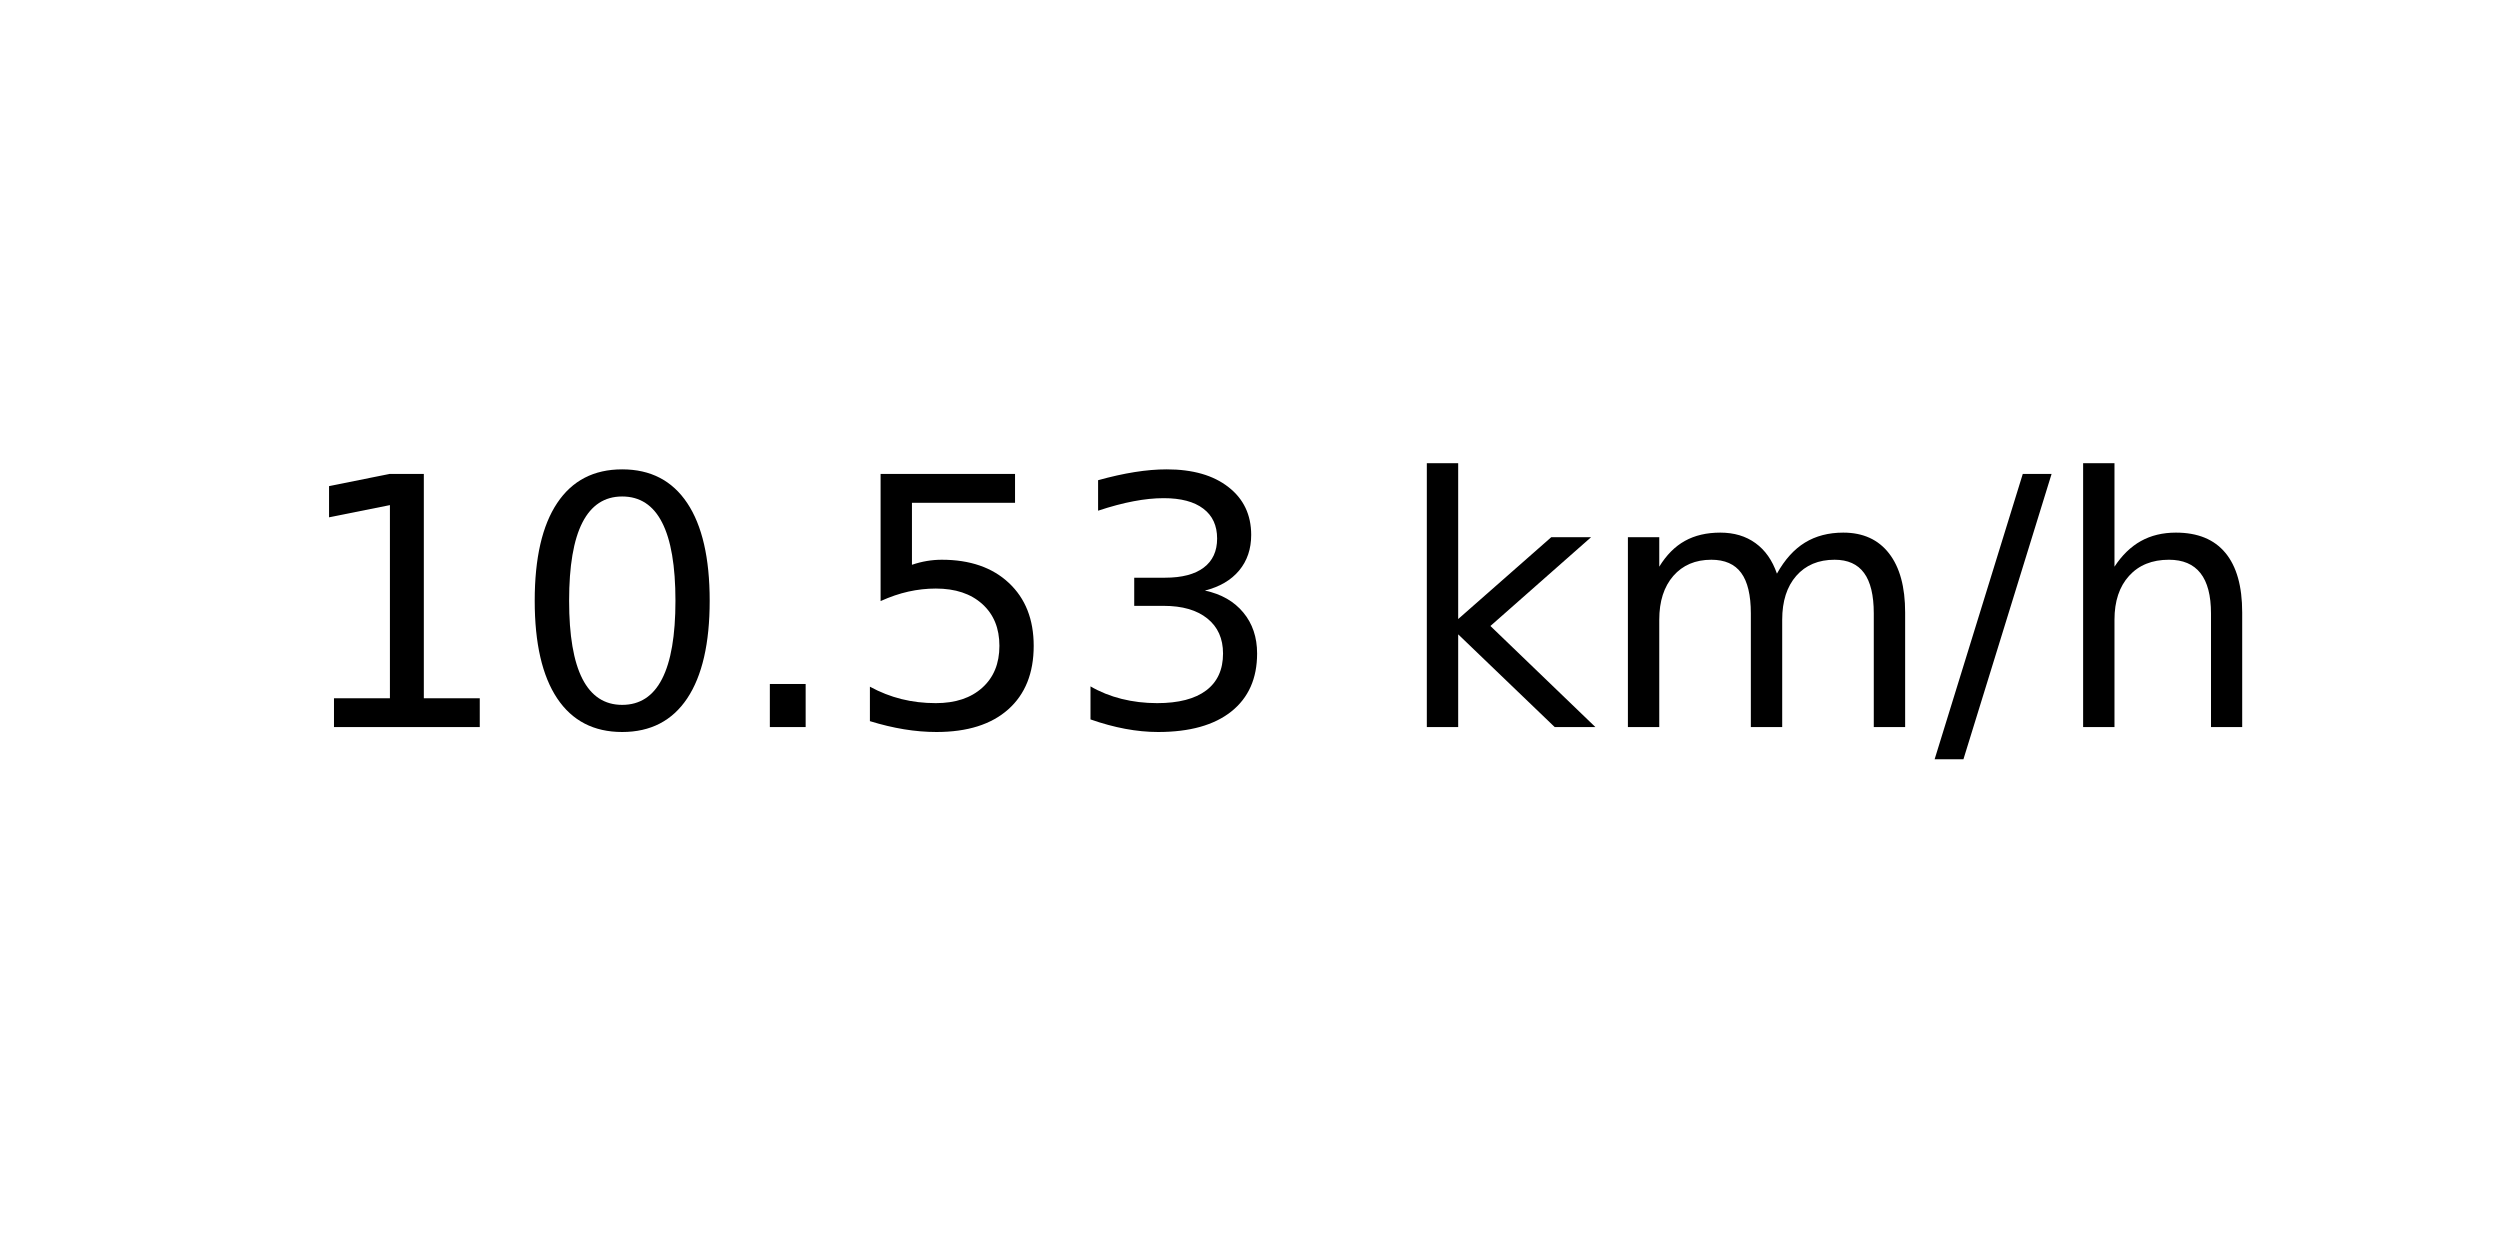
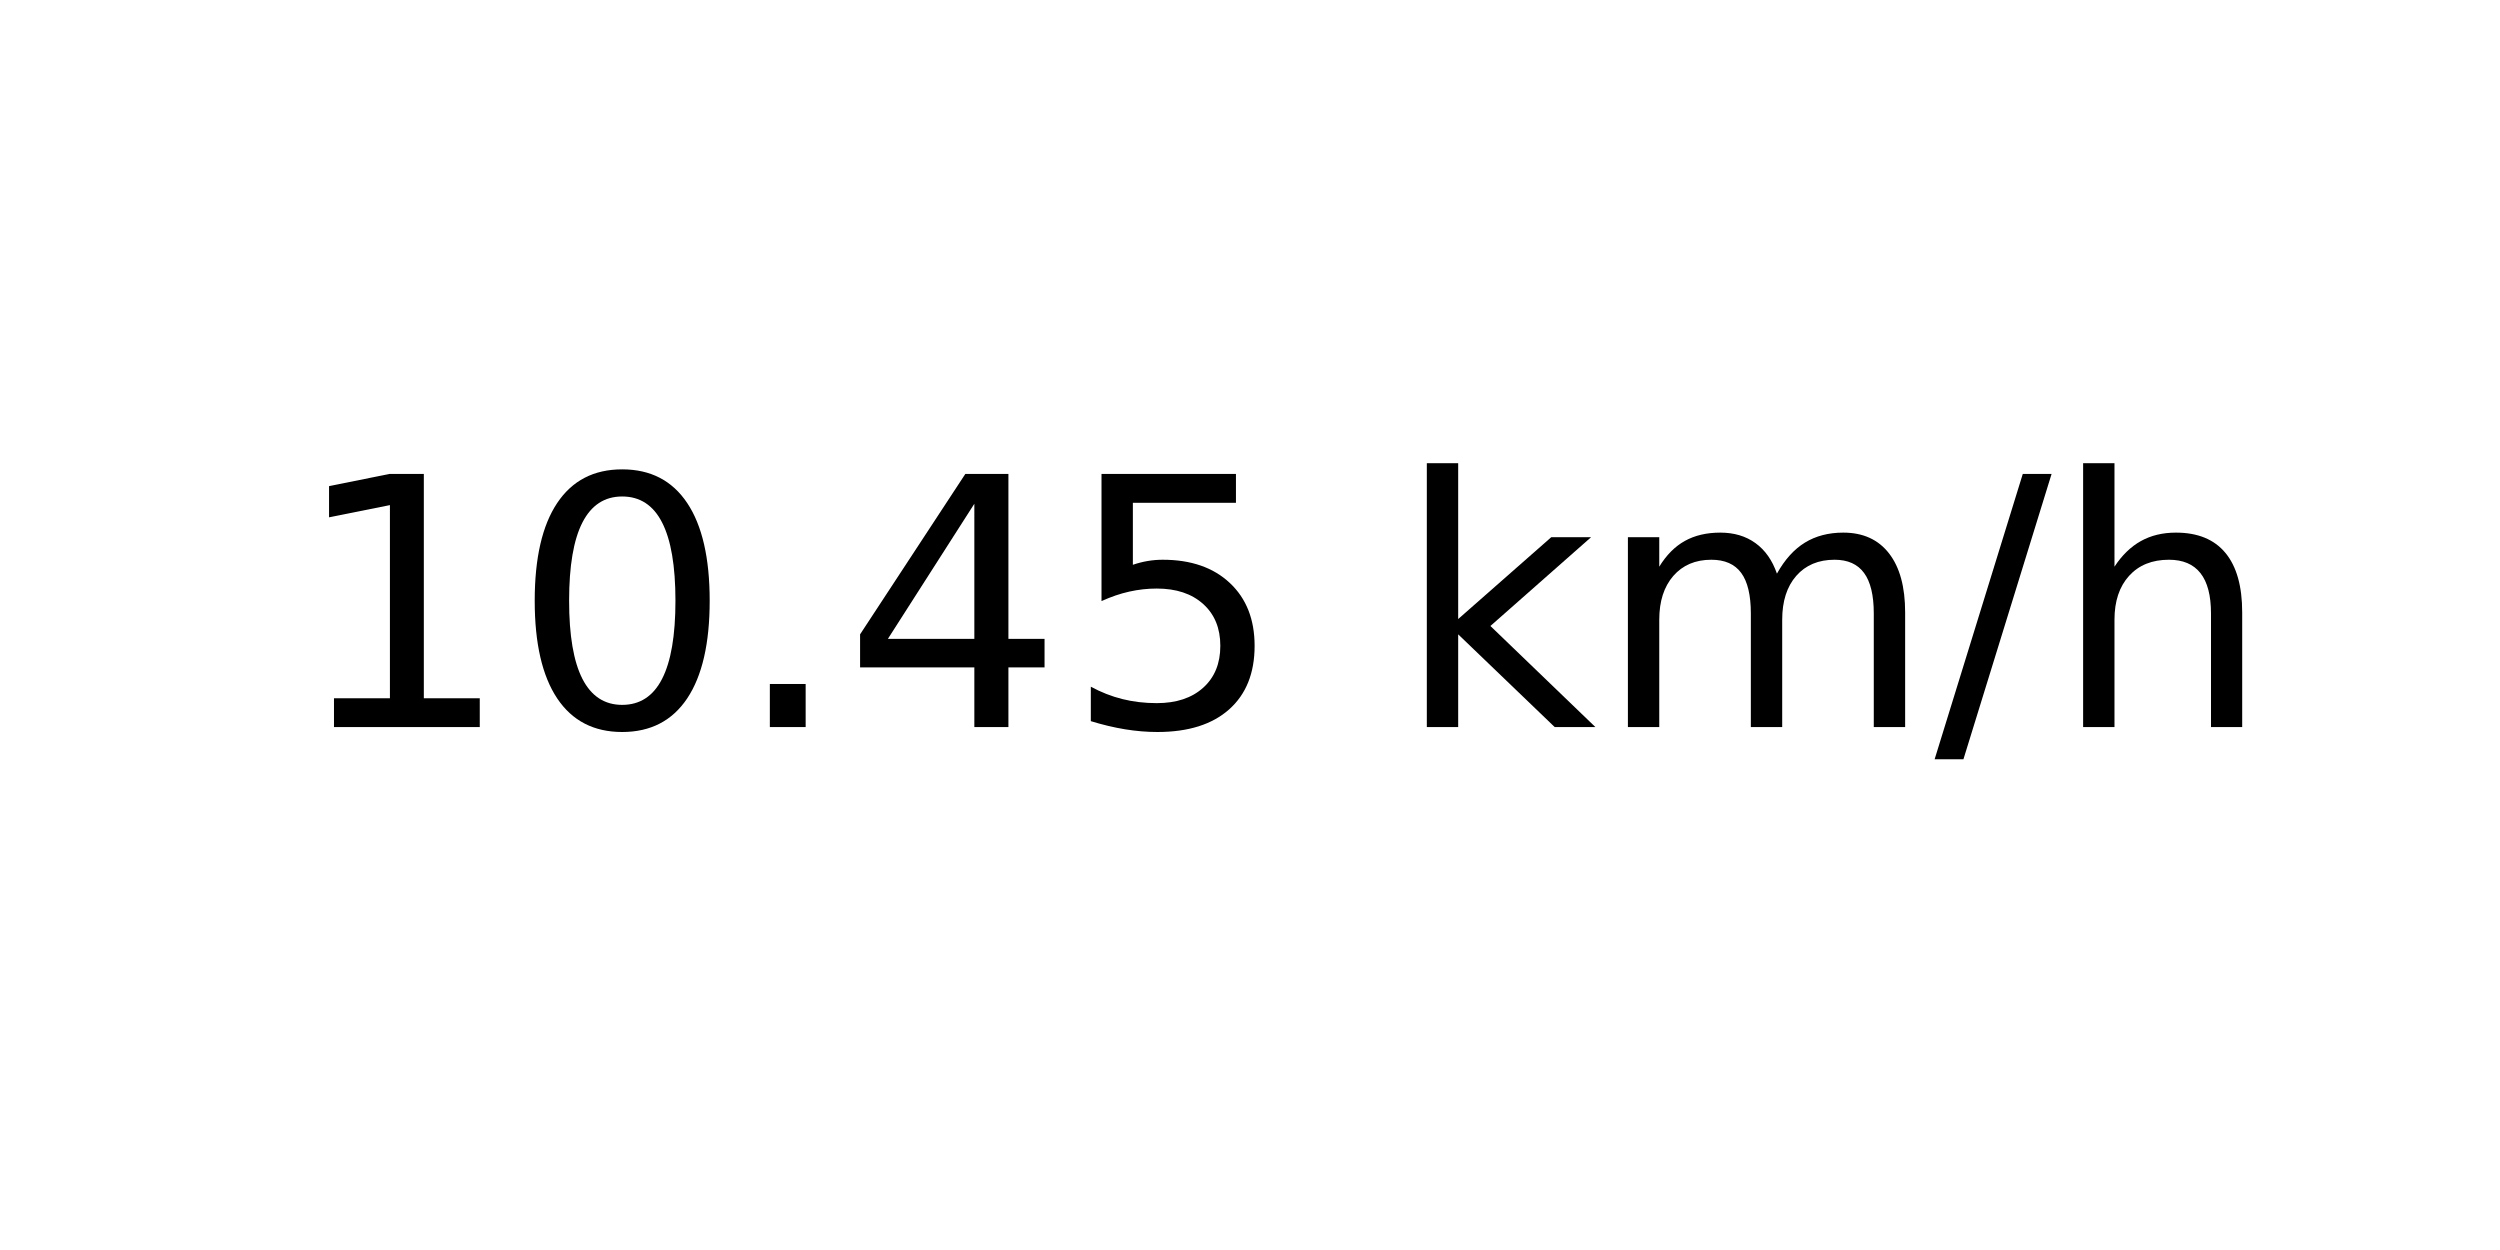
<svg xmlns="http://www.w3.org/2000/svg" xmlns:xlink="http://www.w3.org/1999/xlink" width="72pt" height="36pt" viewBox="0 0 72 36" version="1.1">
  <defs>
    <style type="text/css">*{stroke-linejoin: round; stroke-linecap: butt}</style>
  </defs>
  <g id="figure_1">
    <g id="axes_1">
      <g id="text_1">
        <g transform="translate(8.378125 20.93937) scale(0.1 -0.1)">
          <defs>
            <path id="DejaVuSans-31" d="M 794 531  L 1825 531  L 1825 4091  L 703 3866  L 703 4441  L 1819 4666  L 2450 4666  L 2450 531  L 3481 531  L 3481 0  L 794 0  L 794 531  z " transform="scale(0.015625)" />
            <path id="DejaVuSans-30" d="M 2034 4250  Q 1547 4250 1301 3770  Q 1056 3291 1056 2328  Q 1056 1369 1301 889  Q 1547 409 2034 409  Q 2525 409 2770 889  Q 3016 1369 3016 2328  Q 3016 3291 2770 3770  Q 2525 4250 2034 4250  z M 2034 4750  Q 2819 4750 3233 4129  Q 3647 3509 3647 2328  Q 3647 1150 3233 529  Q 2819 -91 2034 -91  Q 1250 -91 836 529  Q 422 1150 422 2328  Q 422 3509 836 4129  Q 1250 4750 2034 4750  z " transform="scale(0.015625)" />
            <path id="DejaVuSans-2e" d="M 684 794  L 1344 794  L 1344 0  L 684 0  L 684 794  z " transform="scale(0.015625)" />
+             <path id="DejaVuSans-34" d="M 2419 4116  L 825 1625  L 2419 1625  L 2419 4116  z M 2253 4666  L 3047 4666  L 3047 1625  L 3713 1625  L 3713 1100  L 3047 1100  L 3047 0  L 2419 0  L 2419 1100  L 313 1100  L 313 1709  L 2253 4666  z " transform="scale(0.015625)" />
            <path id="DejaVuSans-35" d="M 691 4666  L 3169 4666  L 3169 4134  L 1269 4134  L 1269 2991  Q 1406 3038 1543 3061  Q 1681 3084 1819 3084  Q 2600 3084 3056 2656  Q 3513 2228 3513 1497  Q 3513 744 3044 326  Q 2575 -91 1722 -91  Q 1428 -91 1123 -41  Q 819 9 494 109  L 494 744  Q 775 591 1075 516  Q 1375 441 1709 441  Q 2250 441 2565 725  Q 2881 1009 2881 1497  Q 2881 1984 2565 2268  Q 2250 2553 1709 2553  Q 1456 2553 1204 2497  Q 953 2441 691 2322  L 691 4666  z " transform="scale(0.015625)" />
-             <path id="DejaVuSans-33" d="M 2597 2516  Q 3050 2419 3304 2112  Q 3559 1806 3559 1356  Q 3559 666 3084 287  Q 2609 -91 1734 -91  Q 1441 -91 1130 -33  Q 819 25 488 141  L 488 750  Q 750 597 1062 519  Q 1375 441 1716 441  Q 2309 441 2620 675  Q 2931 909 2931 1356  Q 2931 1769 2642 2001  Q 2353 2234 1838 2234  L 1294 2234  L 1294 2753  L 1863 2753  Q 2328 2753 2575 2939  Q 2822 3125 2822 3475  Q 2822 3834 2567 4026  Q 2313 4219 1838 4219  Q 1578 4219 1281 4162  Q 984 4106 628 3988  L 628 4550  Q 988 4650 1302 4700  Q 1616 4750 1894 4750  Q 2613 4750 3031 4423  Q 3450 4097 3450 3541  Q 3450 3153 3228 2886  Q 3006 2619 2597 2516  z " transform="scale(0.015625)" />
            <path id="DejaVuSans-20" transform="scale(0.015625)" />
            <path id="DejaVuSans-6b" d="M 581 4863  L 1159 4863  L 1159 1991  L 2875 3500  L 3609 3500  L 1753 1863  L 3688 0  L 2938 0  L 1159 1709  L 1159 0  L 581 0  L 581 4863  z " transform="scale(0.015625)" />
            <path id="DejaVuSans-6d" d="M 3328 2828  Q 3544 3216 3844 3400  Q 4144 3584 4550 3584  Q 5097 3584 5394 3201  Q 5691 2819 5691 2113  L 5691 0  L 5113 0  L 5113 2094  Q 5113 2597 4934 2840  Q 4756 3084 4391 3084  Q 3944 3084 3684 2787  Q 3425 2491 3425 1978  L 3425 0  L 2847 0  L 2847 2094  Q 2847 2600 2669 2842  Q 2491 3084 2119 3084  Q 1678 3084 1418 2786  Q 1159 2488 1159 1978  L 1159 0  L 581 0  L 581 3500  L 1159 3500  L 1159 2956  Q 1356 3278 1631 3431  Q 1906 3584 2284 3584  Q 2666 3584 2933 3390  Q 3200 3197 3328 2828  z " transform="scale(0.015625)" />
            <path id="DejaVuSans-2f" d="M 1625 4666  L 2156 4666  L 531 -594  L 0 -594  L 1625 4666  z " transform="scale(0.015625)" />
            <path id="DejaVuSans-68" d="M 3513 2113  L 3513 0  L 2938 0  L 2938 2094  Q 2938 2591 2744 2837  Q 2550 3084 2163 3084  Q 1697 3084 1428 2787  Q 1159 2491 1159 1978  L 1159 0  L 581 0  L 581 4863  L 1159 4863  L 1159 2956  Q 1366 3272 1645 3428  Q 1925 3584 2291 3584  Q 2894 3584 3203 3211  Q 3513 2838 3513 2113  z " transform="scale(0.015625)" />
          </defs>
          <use xlink:href="#DejaVuSans-31" />
          <use xlink:href="#DejaVuSans-30" x="63.623" />
          <use xlink:href="#DejaVuSans-2e" x="127.246" />
-           <use xlink:href="#DejaVuSans-35" x="159.033" />
-           <use xlink:href="#DejaVuSans-33" x="222.656" />
+           <use xlink:href="#DejaVuSans-34" x="159.033" />
+           <use xlink:href="#DejaVuSans-35" x="222.656" />
          <use xlink:href="#DejaVuSans-20" x="286.279" />
          <use xlink:href="#DejaVuSans-6b" x="318.066" />
          <use xlink:href="#DejaVuSans-6d" x="375.977" />
          <use xlink:href="#DejaVuSans-2f" x="473.389" />
          <use xlink:href="#DejaVuSans-68" x="507.08" />
        </g>
      </g>
    </g>
  </g>
</svg>
